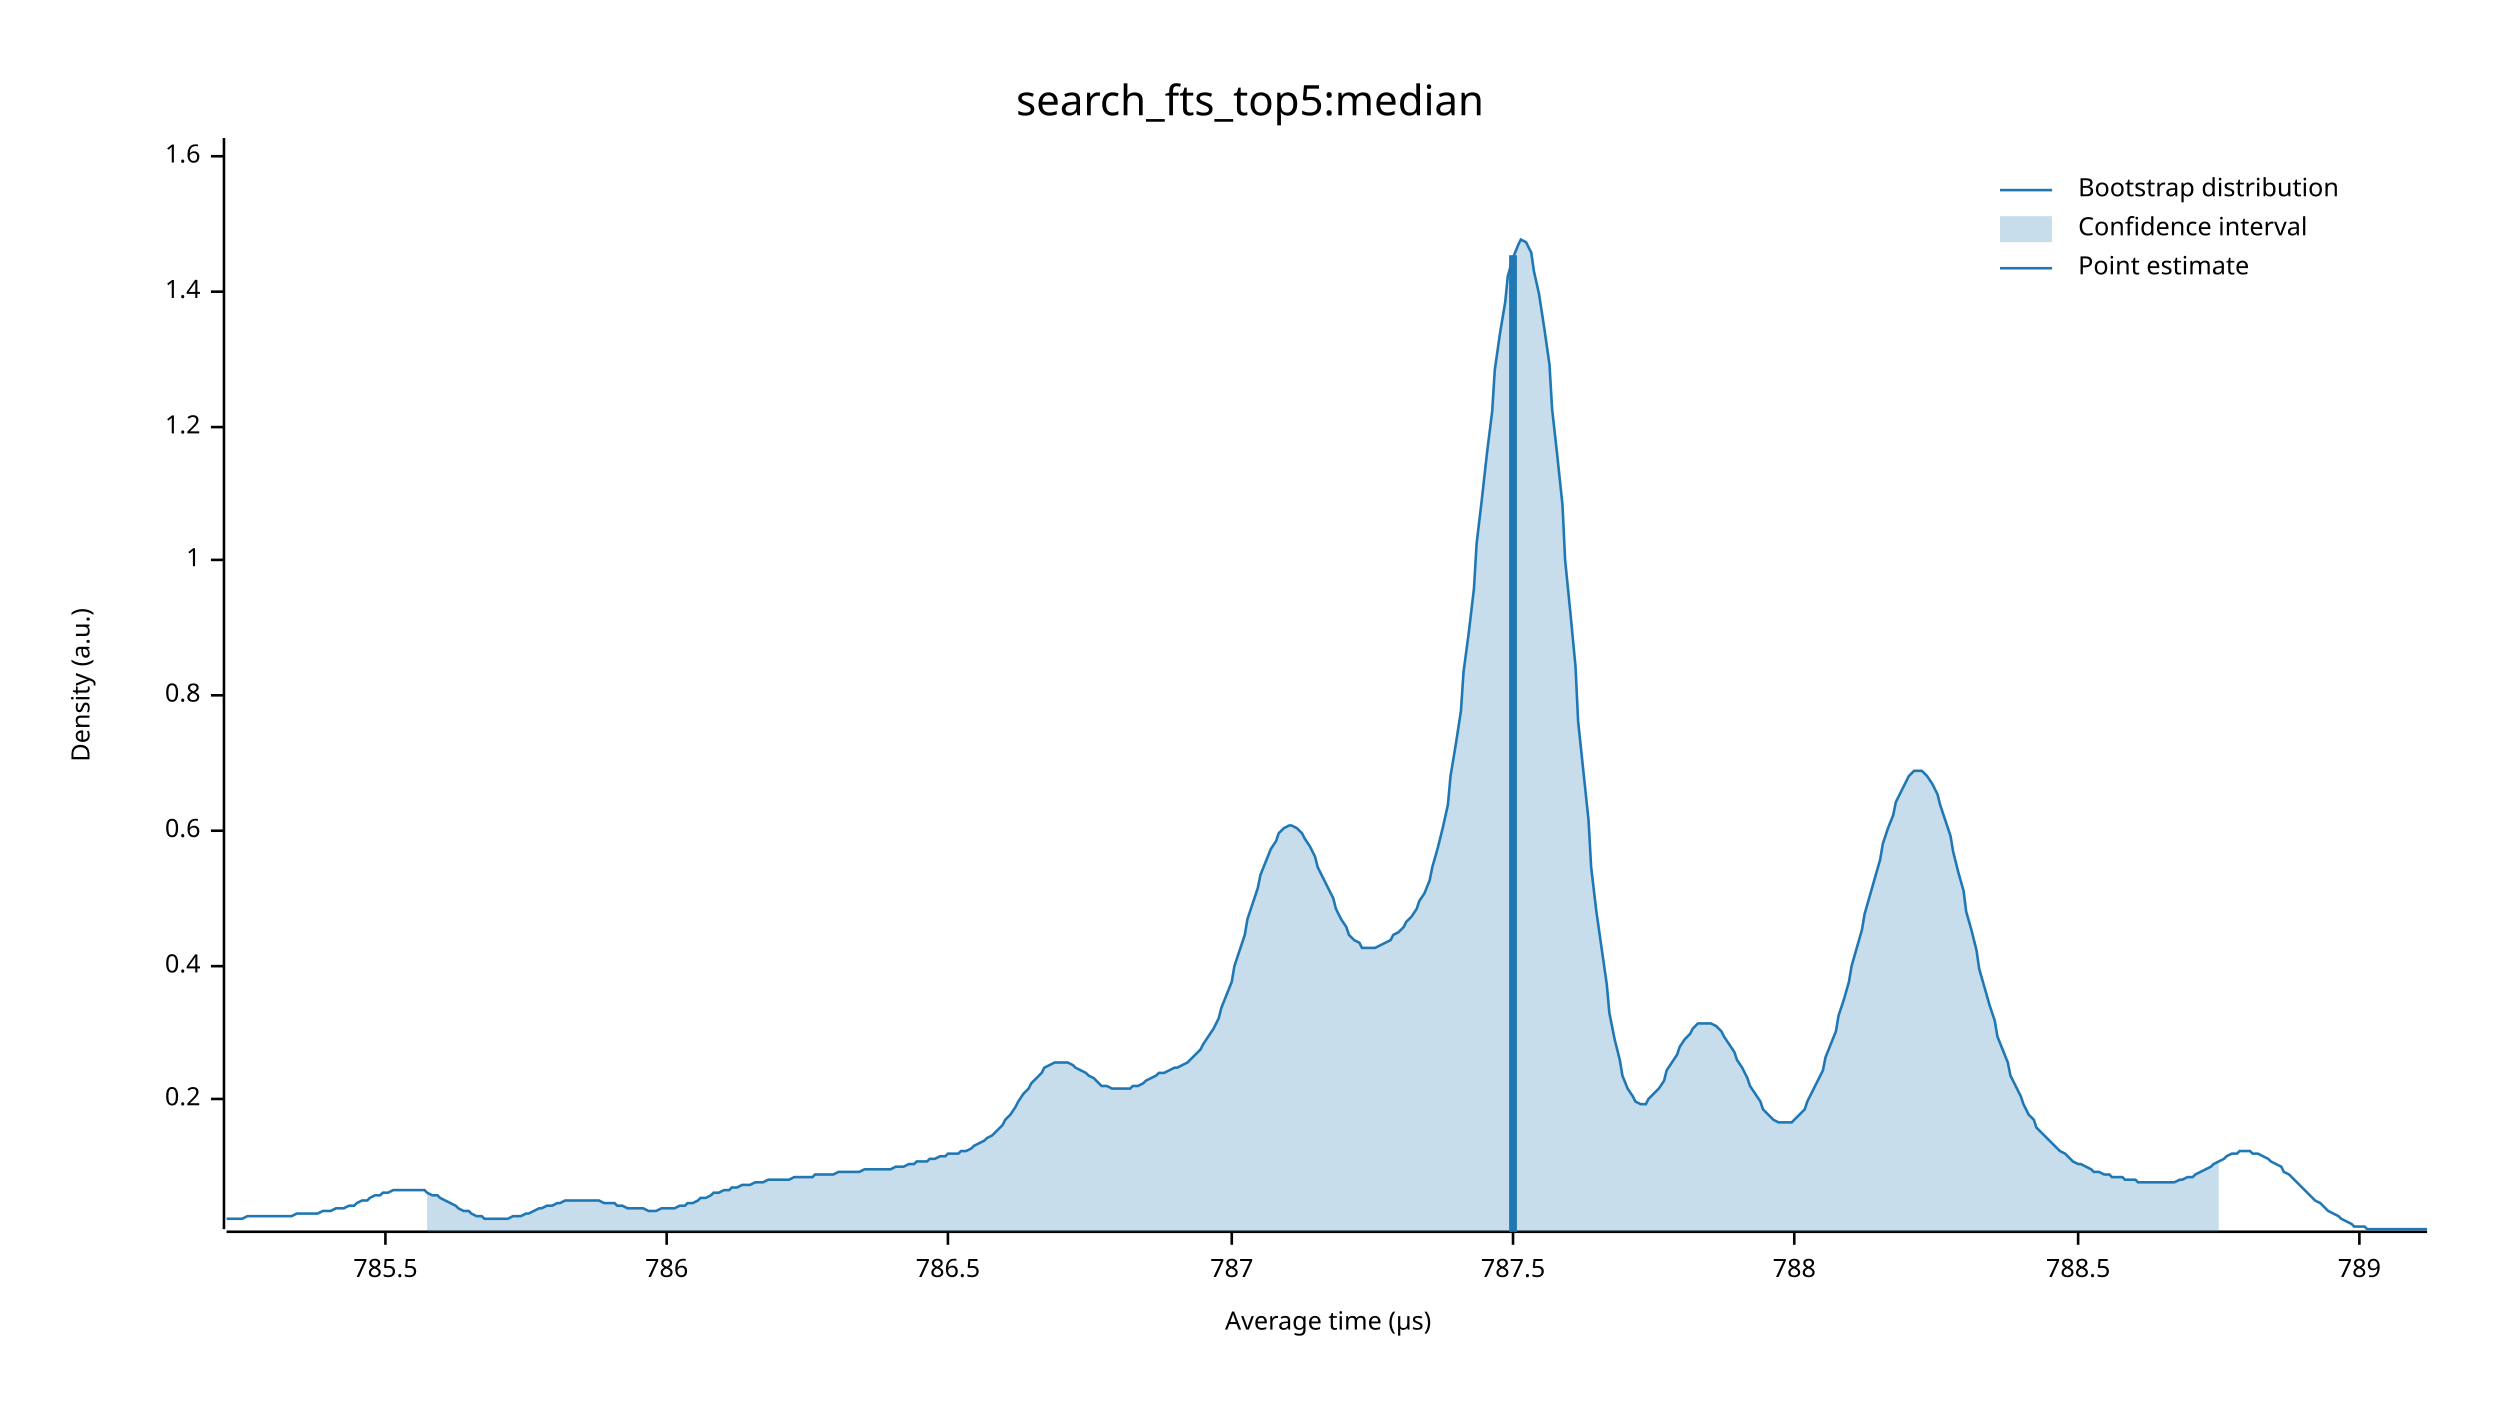
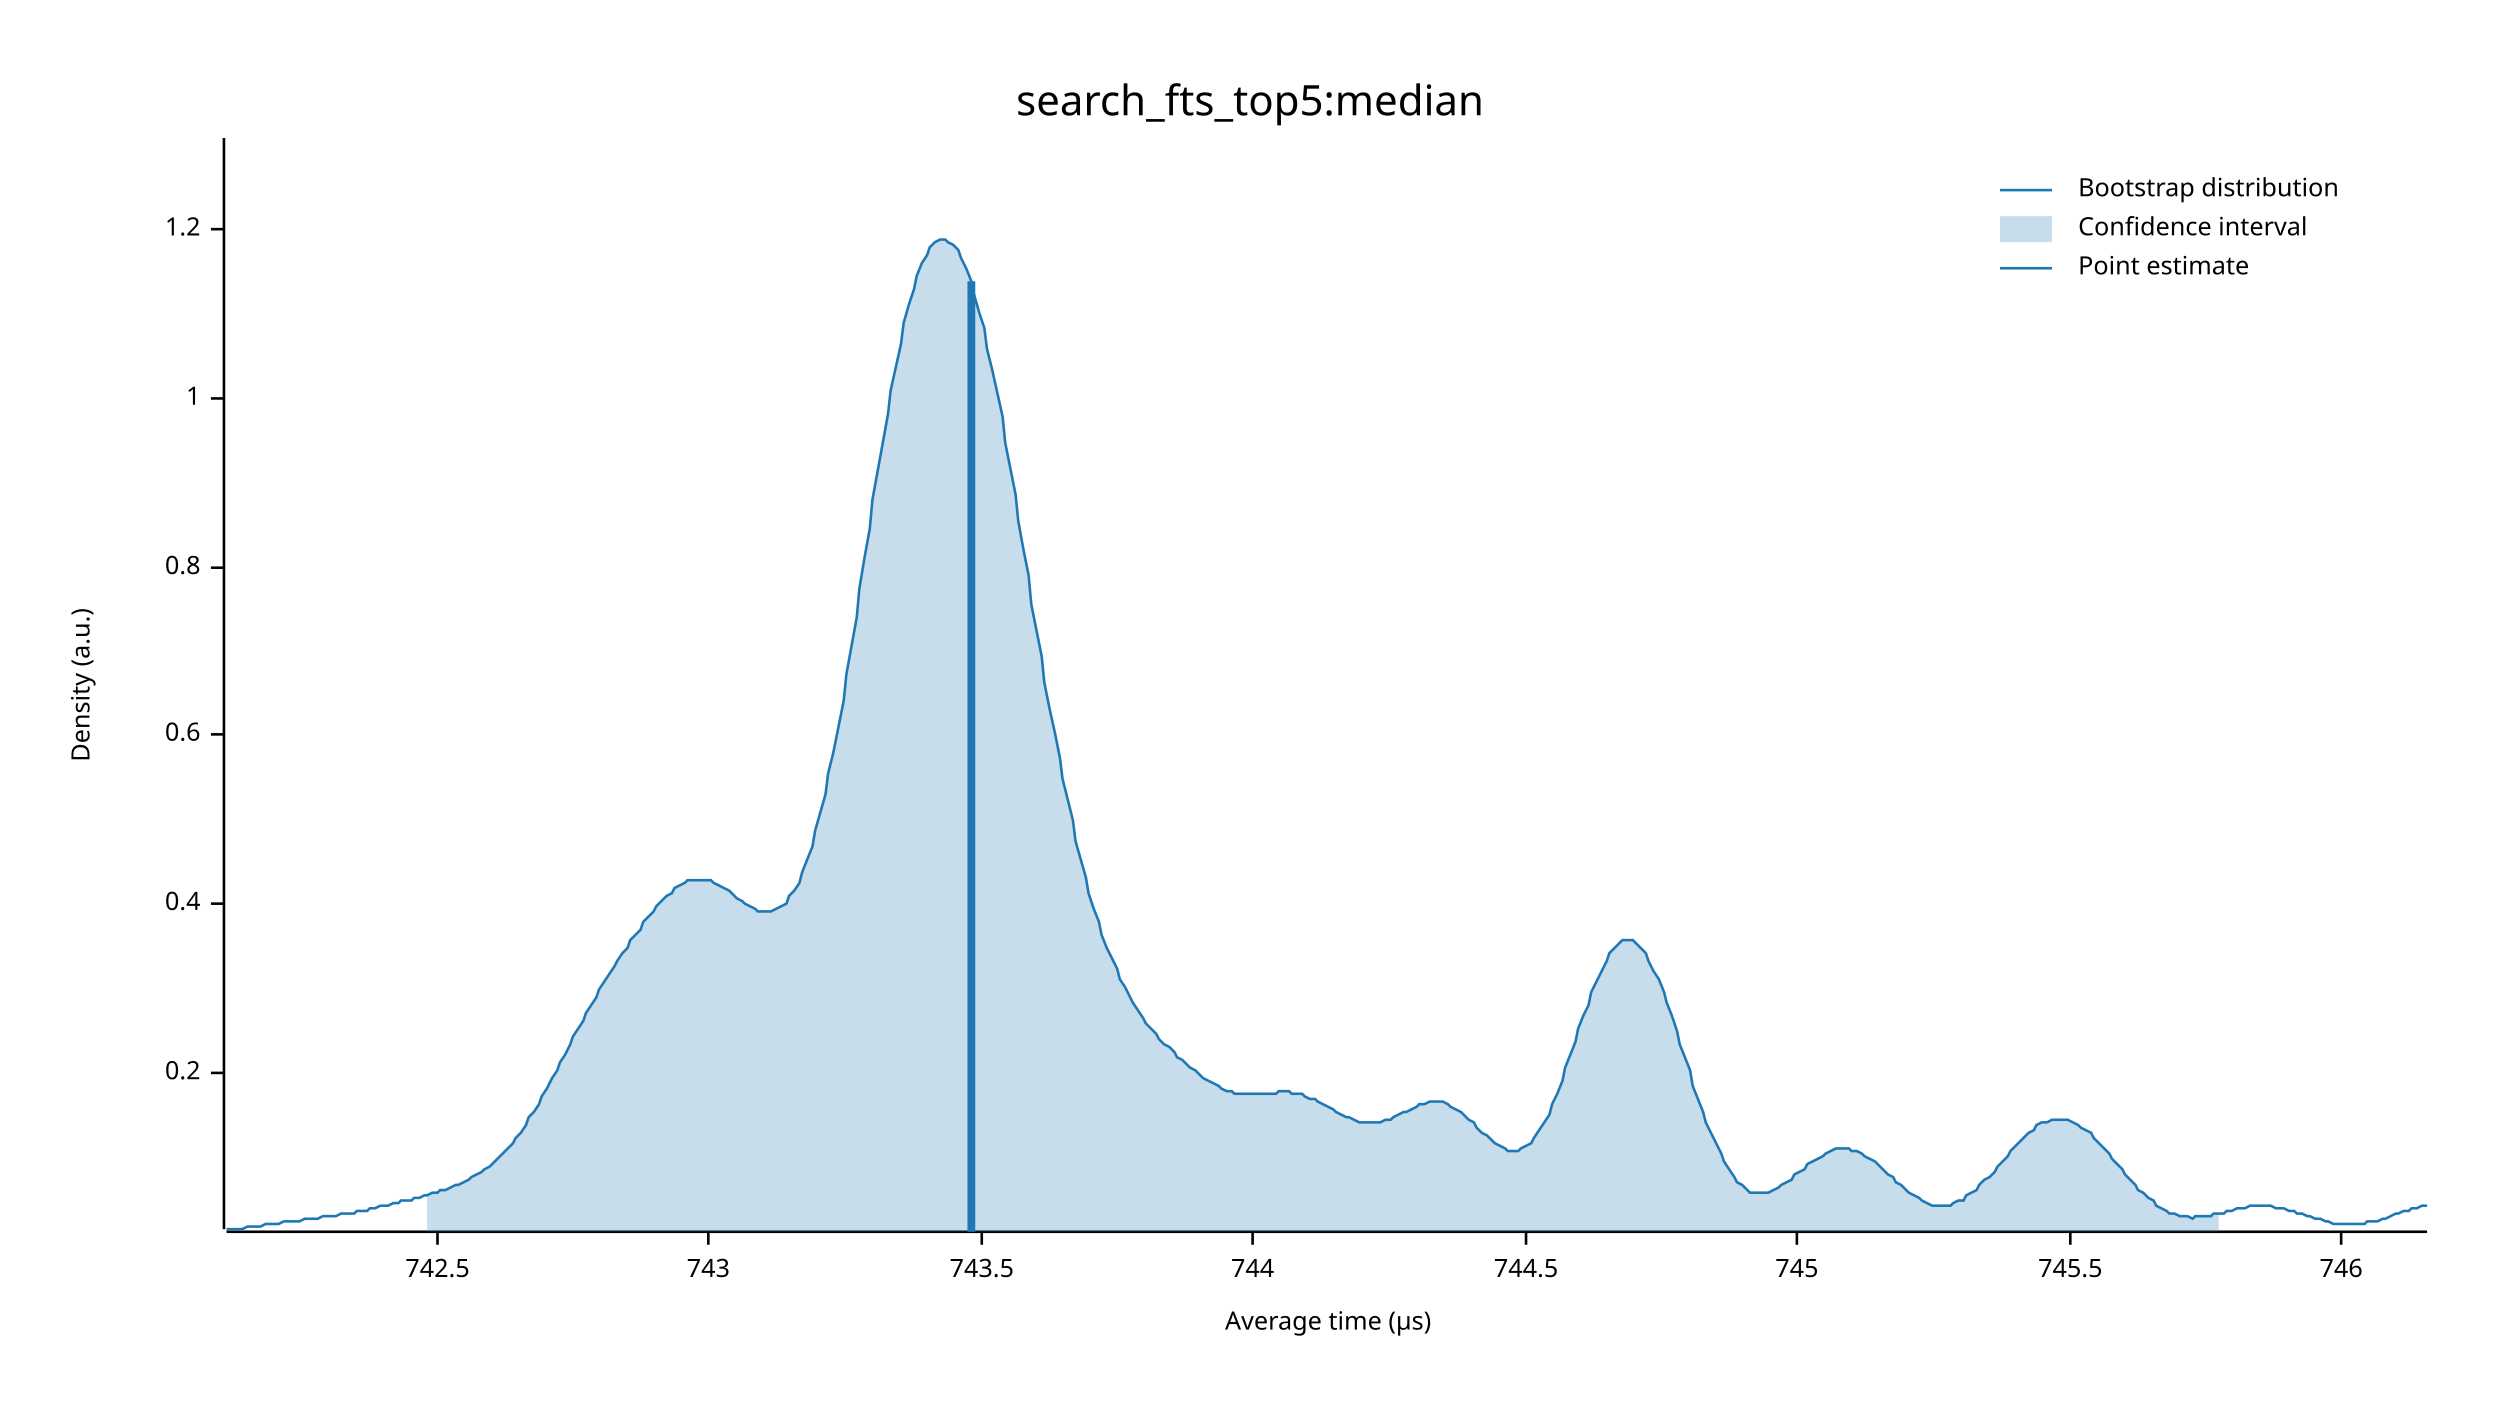
<svg xmlns="http://www.w3.org/2000/svg" width="960" height="540" viewBox="0 0 960 540">
  <text x="480" y="32" dy="0.76em" text-anchor="middle" font-family="sans-serif" font-size="16.129" opacity="1" fill="#000000">
search_fts_top5:median
</text>
  <text x="27" y="263" dy="0.76em" text-anchor="middle" font-family="sans-serif" font-size="9.677" opacity="1" fill="#000000" transform="rotate(270, 27, 263)">
Density (a.u.)
</text>
  <text x="510" y="513" dy="-0.5ex" text-anchor="middle" font-family="sans-serif" font-size="9.677" opacity="1" fill="#000000">
Average time (µs)
</text>
  <polyline fill="none" opacity="1" stroke="#000000" stroke-width="1" points="86,53 86,472 " />
-   <text x="77" y="422" dy="0.5ex" text-anchor="end" font-family="sans-serif" font-size="9.677" opacity="1" fill="#000000">
+   <text x="77" y="412" dy="0.5ex" text-anchor="end" font-family="sans-serif" font-size="9.677" opacity="1" fill="#000000">
0.2
</text>
-   <polyline fill="none" opacity="1" stroke="#000000" stroke-width="1" points="81,422 86,422 " />
-   <text x="77" y="371" dy="0.5ex" text-anchor="end" font-family="sans-serif" font-size="9.677" opacity="1" fill="#000000">
+   <polyline fill="none" opacity="1" stroke="#000000" stroke-width="1" points="81,412 86,412 " />
+   <text x="77" y="347" dy="0.5ex" text-anchor="end" font-family="sans-serif" font-size="9.677" opacity="1" fill="#000000">
0.4
</text>
-   <polyline fill="none" opacity="1" stroke="#000000" stroke-width="1" points="81,371 86,371 " />
-   <text x="77" y="319" dy="0.5ex" text-anchor="end" font-family="sans-serif" font-size="9.677" opacity="1" fill="#000000">
+   <polyline fill="none" opacity="1" stroke="#000000" stroke-width="1" points="81,347 86,347 " />
+   <text x="77" y="282" dy="0.5ex" text-anchor="end" font-family="sans-serif" font-size="9.677" opacity="1" fill="#000000">
0.6
</text>
-   <polyline fill="none" opacity="1" stroke="#000000" stroke-width="1" points="81,319 86,319 " />
-   <text x="77" y="267" dy="0.5ex" text-anchor="end" font-family="sans-serif" font-size="9.677" opacity="1" fill="#000000">
+   <polyline fill="none" opacity="1" stroke="#000000" stroke-width="1" points="81,282 86,282 " />
+   <text x="77" y="218" dy="0.5ex" text-anchor="end" font-family="sans-serif" font-size="9.677" opacity="1" fill="#000000">
0.8
</text>
-   <polyline fill="none" opacity="1" stroke="#000000" stroke-width="1" points="81,267 86,267 " />
-   <text x="77" y="215" dy="0.5ex" text-anchor="end" font-family="sans-serif" font-size="9.677" opacity="1" fill="#000000">
+   <polyline fill="none" opacity="1" stroke="#000000" stroke-width="1" points="81,218 86,218 " />
+   <text x="77" y="153" dy="0.5ex" text-anchor="end" font-family="sans-serif" font-size="9.677" opacity="1" fill="#000000">
1
</text>
-   <polyline fill="none" opacity="1" stroke="#000000" stroke-width="1" points="81,215 86,215 " />
-   <text x="77" y="164" dy="0.5ex" text-anchor="end" font-family="sans-serif" font-size="9.677" opacity="1" fill="#000000">
+   <polyline fill="none" opacity="1" stroke="#000000" stroke-width="1" points="81,153 86,153 " />
+   <text x="77" y="88" dy="0.5ex" text-anchor="end" font-family="sans-serif" font-size="9.677" opacity="1" fill="#000000">
1.2
</text>
-   <polyline fill="none" opacity="1" stroke="#000000" stroke-width="1" points="81,164 86,164 " />
-   <text x="77" y="112" dy="0.5ex" text-anchor="end" font-family="sans-serif" font-size="9.677" opacity="1" fill="#000000">
- 1.4
+   <polyline fill="none" opacity="1" stroke="#000000" stroke-width="1" points="81,88 86,88 " />
+   <polyline fill="none" opacity="1" stroke="#000000" stroke-width="1" points="87,473 932,473 " />
+   <text x="168" y="483" dy="0.76em" text-anchor="middle" font-family="sans-serif" font-size="9.677" opacity="1" fill="#000000">
+ 742.5
</text>
-   <polyline fill="none" opacity="1" stroke="#000000" stroke-width="1" points="81,112 86,112 " />
-   <text x="77" y="60" dy="0.5ex" text-anchor="end" font-family="sans-serif" font-size="9.677" opacity="1" fill="#000000">
- 1.6
+   <polyline fill="none" opacity="1" stroke="#000000" stroke-width="1" points="168,473 168,478 " />
+   <text x="272" y="483" dy="0.76em" text-anchor="middle" font-family="sans-serif" font-size="9.677" opacity="1" fill="#000000">
+ 743
</text>
-   <polyline fill="none" opacity="1" stroke="#000000" stroke-width="1" points="81,60 86,60 " />
-   <polyline fill="none" opacity="1" stroke="#000000" stroke-width="1" points="87,473 932,473 " />
-   <text x="148" y="483" dy="0.76em" text-anchor="middle" font-family="sans-serif" font-size="9.677" opacity="1" fill="#000000">
- 785.5
+   <polyline fill="none" opacity="1" stroke="#000000" stroke-width="1" points="272,473 272,478 " />
+   <text x="377" y="483" dy="0.76em" text-anchor="middle" font-family="sans-serif" font-size="9.677" opacity="1" fill="#000000">
+ 743.5
</text>
-   <polyline fill="none" opacity="1" stroke="#000000" stroke-width="1" points="148,473 148,478 " />
-   <text x="256" y="483" dy="0.76em" text-anchor="middle" font-family="sans-serif" font-size="9.677" opacity="1" fill="#000000">
- 786
+   <polyline fill="none" opacity="1" stroke="#000000" stroke-width="1" points="377,473 377,478 " />
+   <text x="481" y="483" dy="0.76em" text-anchor="middle" font-family="sans-serif" font-size="9.677" opacity="1" fill="#000000">
+ 744
</text>
-   <polyline fill="none" opacity="1" stroke="#000000" stroke-width="1" points="256,473 256,478 " />
-   <text x="364" y="483" dy="0.76em" text-anchor="middle" font-family="sans-serif" font-size="9.677" opacity="1" fill="#000000">
- 786.5
+   <polyline fill="none" opacity="1" stroke="#000000" stroke-width="1" points="481,473 481,478 " />
+   <text x="586" y="483" dy="0.76em" text-anchor="middle" font-family="sans-serif" font-size="9.677" opacity="1" fill="#000000">
+ 744.5
</text>
-   <polyline fill="none" opacity="1" stroke="#000000" stroke-width="1" points="364,473 364,478 " />
-   <text x="473" y="483" dy="0.76em" text-anchor="middle" font-family="sans-serif" font-size="9.677" opacity="1" fill="#000000">
- 787
+   <polyline fill="none" opacity="1" stroke="#000000" stroke-width="1" points="586,473 586,478 " />
+   <text x="690" y="483" dy="0.76em" text-anchor="middle" font-family="sans-serif" font-size="9.677" opacity="1" fill="#000000">
+ 745
</text>
-   <polyline fill="none" opacity="1" stroke="#000000" stroke-width="1" points="473,473 473,478 " />
-   <text x="581" y="483" dy="0.76em" text-anchor="middle" font-family="sans-serif" font-size="9.677" opacity="1" fill="#000000">
- 787.5
+   <polyline fill="none" opacity="1" stroke="#000000" stroke-width="1" points="690,473 690,478 " />
+   <text x="795" y="483" dy="0.76em" text-anchor="middle" font-family="sans-serif" font-size="9.677" opacity="1" fill="#000000">
+ 745.5
</text>
-   <polyline fill="none" opacity="1" stroke="#000000" stroke-width="1" points="581,473 581,478 " />
-   <text x="689" y="483" dy="0.76em" text-anchor="middle" font-family="sans-serif" font-size="9.677" opacity="1" fill="#000000">
- 788
+   <polyline fill="none" opacity="1" stroke="#000000" stroke-width="1" points="795,473 795,478 " />
+   <text x="899" y="483" dy="0.76em" text-anchor="middle" font-family="sans-serif" font-size="9.677" opacity="1" fill="#000000">
+ 746
</text>
-   <polyline fill="none" opacity="1" stroke="#000000" stroke-width="1" points="689,473 689,478 " />
-   <text x="798" y="483" dy="0.76em" text-anchor="middle" font-family="sans-serif" font-size="9.677" opacity="1" fill="#000000">
- 788.5
- </text>
-   <polyline fill="none" opacity="1" stroke="#000000" stroke-width="1" points="798,473 798,478 " />
-   <text x="906" y="483" dy="0.76em" text-anchor="middle" font-family="sans-serif" font-size="9.677" opacity="1" fill="#000000">
- 789
- </text>
-   <polyline fill="none" opacity="1" stroke="#000000" stroke-width="1" points="906,473 906,478 " />
-   <polyline fill="none" opacity="1" stroke="#1F78B4" stroke-width="1" points="87,468 88,468 90,468 92,468 93,468 95,467 97,467 98,467 100,467 102,467 103,467 105,467 107,467 109,467 110,467 112,467 114,466 115,466 117,466 119,466 120,466 122,466 124,465 125,465 127,465 129,464 131,464 132,464 134,463 136,463 137,462 139,461 141,461 142,460 144,459 146,459 147,458 149,458 151,457 153,457 154,457 156,457 158,457 159,457 161,457 163,457 164,458 166,459 168,459 169,460 171,461 173,462 175,463 176,464 178,465 180,465 181,466 183,467 185,467 186,468 188,468 190,468 191,468 193,468 195,468 197,467 198,467 200,467 202,466 203,466 205,465 207,464 208,464 210,463 212,463 214,462 215,462 217,461 219,461 220,461 222,461 224,461 225,461 227,461 229,461 230,461 232,462 234,462 236,462 237,463 239,463 241,464 242,464 244,464 246,464 247,464 249,465 251,465 252,465 254,464 256,464 258,464 259,464 261,463 263,463 264,462 266,462 268,461 269,460 271,460 273,459 274,458 276,458 278,457 280,457 281,456 283,456 285,455 286,455 288,455 290,454 291,454 293,454 295,453 296,453 298,453 300,453 302,453 303,453 305,452 307,452 308,452 310,452 312,452 313,451 315,451 317,451 318,451 320,451 322,450 324,450 325,450 327,450 329,450 330,450 332,449 334,449 335,449 337,449 339,449 341,449 342,449 344,448 346,448 347,448 349,447 351,447 352,446 354,446 356,446 357,445 359,445 361,444 363,444 364,443 366,443 368,443 369,442 371,442 373,441 374,440 376,439 378,438 379,437 381,436 383,434 385,432 386,430 388,428 390,425 391,423 393,420 395,418 396,416 398,414 400,412 401,410 403,409 405,408 407,408 408,408 410,408 412,409 413,410 415,411 417,412 418,413 420,414 422,416 423,417 425,417 427,418 429,418 430,418 432,418 434,418 435,417 437,417 439,416 440,415 442,414 444,413 445,412 447,412 449,411 451,410 452,410 454,409 456,408 457,407 459,405 461,403 462,401 464,398 466,395 468,391 469,387 471,382 473,377 474,371 476,365 478,359 479,353 481,347 483,341 484,336 486,331 488,326 490,323 491,320 493,318 495,317 496,317 498,318 500,320 501,322 503,325 505,329 506,333 508,337 510,341 512,345 513,349 515,353 517,356 518,359 520,361 522,362 523,364 525,364 527,364 528,364 530,363 532,362 534,361 535,359 537,358 539,356 540,354 542,352 544,349 545,346 547,343 549,338 550,333 552,326 554,318 556,309 557,298 559,286 561,273 562,258 564,243 566,226 567,209 569,192 571,174 573,158 574,142 576,128 578,116 579,106 581,99 583,94 584,92 586,93 588,97 589,104 591,113 593,126 595,140 596,157 598,175 600,194 601,215 603,235 605,256 606,277 608,296 610,315 611,333 613,350 615,364 617,378 618,389 620,399 622,407 623,413 625,418 627,421 628,423 630,424 632,424 633,422 635,420 637,418 639,415 640,411 642,408 644,405 645,402 647,399 649,397 650,395 652,393 654,393 655,393 657,393 659,394 661,396 662,398 664,401 666,404 667,407 669,410 671,414 672,417 674,420 676,423 677,426 679,428 681,430 683,431 684,431 686,431 688,431 689,430 691,428 693,426 694,423 696,419 698,415 700,411 701,406 703,401 705,396 706,390 708,384 710,377 711,371 713,364 715,357 716,351 718,344 720,337 722,330 723,324 725,318 727,313 728,308 730,304 732,300 733,298 735,296 737,296 738,296 740,298 742,301 744,305 745,309 747,315 749,321 750,327 752,335 754,342 755,350 757,357 759,365 760,372 762,379 764,386 766,392 767,398 769,403 771,408 772,413 774,417 776,421 777,424 779,428 781,430 782,433 784,435 786,437 788,439 789,440 791,442 793,443 794,444 796,446 798,447 799,447 801,448 803,449 804,450 806,450 808,451 810,451 811,452 813,452 815,452 816,453 818,453 820,453 821,454 823,454 825,454 827,454 828,454 830,454 832,454 833,454 835,454 837,453 838,453 840,452 842,452 843,451 845,450 847,449 849,448 850,447 852,446 854,445 855,444 857,443 859,443 860,442 862,442 864,442 865,443 867,443 869,444 871,445 872,446 874,447 876,448 877,450 879,451 881,453 882,454 884,456 886,458 887,459 889,461 891,462 893,464 894,465 896,466 898,467 899,468 901,469 903,470 904,471 906,471 908,471 909,472 911,472 913,472 915,472 916,472 918,472 920,472 921,472 923,472 925,472 926,472 928,472 930,472 932,472 " />
-   <polygon opacity="0.25" fill="#1F78B4" points="164,458 166,459 168,459 169,460 171,461 173,462 175,463 176,464 178,465 180,465 181,466 183,467 185,467 186,468 188,468 190,468 191,468 193,468 195,468 197,467 198,467 200,467 202,466 203,466 205,465 207,464 208,464 210,463 212,463 214,462 215,462 217,461 219,461 220,461 222,461 224,461 225,461 227,461 229,461 230,461 232,462 234,462 236,462 237,463 239,463 241,464 242,464 244,464 246,464 247,464 249,465 251,465 252,465 254,464 256,464 258,464 259,464 261,463 263,463 264,462 266,462 268,461 269,460 271,460 273,459 274,458 276,458 278,457 280,457 281,456 283,456 285,455 286,455 288,455 290,454 291,454 293,454 295,453 296,453 298,453 300,453 302,453 303,453 305,452 307,452 308,452 310,452 312,452 313,451 315,451 317,451 318,451 320,451 322,450 324,450 325,450 327,450 329,450 330,450 332,449 334,449 335,449 337,449 339,449 341,449 342,449 344,448 346,448 347,448 349,447 351,447 352,446 354,446 356,446 357,445 359,445 361,444 363,444 364,443 366,443 368,443 369,442 371,442 373,441 374,440 376,439 378,438 379,437 381,436 383,434 385,432 386,430 388,428 390,425 391,423 393,420 395,418 396,416 398,414 400,412 401,410 403,409 405,408 407,408 408,408 410,408 412,409 413,410 415,411 417,412 418,413 420,414 422,416 423,417 425,417 427,418 429,418 430,418 432,418 434,418 435,417 437,417 439,416 440,415 442,414 444,413 445,412 447,412 449,411 451,410 452,410 454,409 456,408 457,407 459,405 461,403 462,401 464,398 466,395 468,391 469,387 471,382 473,377 474,371 476,365 478,359 479,353 481,347 483,341 484,336 486,331 488,326 490,323 491,320 493,318 495,317 496,317 498,318 500,320 501,322 503,325 505,329 506,333 508,337 510,341 512,345 513,349 515,353 517,356 518,359 520,361 522,362 523,364 525,364 527,364 528,364 530,363 532,362 534,361 535,359 537,358 539,356 540,354 542,352 544,349 545,346 547,343 549,338 550,333 552,326 554,318 556,309 557,298 559,286 561,273 562,258 564,243 566,226 567,209 569,192 571,174 573,158 574,142 576,128 578,116 579,106 581,99 583,94 584,92 586,93 588,97 589,104 591,113 593,126 595,140 596,157 598,175 600,194 601,215 603,235 605,256 606,277 608,296 610,315 611,333 613,350 615,364 617,378 618,389 620,399 622,407 623,413 625,418 627,421 628,423 630,424 632,424 633,422 635,420 637,418 639,415 640,411 642,408 644,405 645,402 647,399 649,397 650,395 652,393 654,393 655,393 657,393 659,394 661,396 662,398 664,401 666,404 667,407 669,410 671,414 672,417 674,420 676,423 677,426 679,428 681,430 683,431 684,431 686,431 688,431 689,430 691,428 693,426 694,423 696,419 698,415 700,411 701,406 703,401 705,396 706,390 708,384 710,377 711,371 713,364 715,357 716,351 718,344 720,337 722,330 723,324 725,318 727,313 728,308 730,304 732,300 733,298 735,296 737,296 738,296 740,298 742,301 744,305 745,309 747,315 749,321 750,327 752,335 754,342 755,350 757,357 759,365 760,372 762,379 764,386 766,392 767,398 769,403 771,408 772,413 774,417 776,421 777,424 779,428 781,430 782,433 784,435 786,437 788,439 789,440 791,442 793,443 794,444 796,446 798,447 799,447 801,448 803,449 804,450 806,450 808,451 810,451 811,452 813,452 815,452 816,453 818,453 820,453 821,454 823,454 825,454 827,454 828,454 830,454 832,454 833,454 835,454 837,453 838,453 840,452 842,452 843,451 845,450 847,449 849,448 850,447 852,446 852,473 164,473 " />
-   <polyline fill="none" opacity="1" stroke="#1F78B4" stroke-width="3" points="581,473 581,98 " />
+   <polyline fill="none" opacity="1" stroke="#000000" stroke-width="1" points="899,473 899,478 " />
+   <polyline fill="none" opacity="1" stroke="#1F78B4" stroke-width="1" points="87,472 88,472 90,472 92,472 93,472 95,471 97,471 98,471 100,471 102,470 103,470 105,470 107,470 109,469 110,469 112,469 114,469 115,469 117,468 119,468 120,468 122,468 124,467 125,467 127,467 129,467 131,466 132,466 134,466 136,466 137,465 139,465 141,465 142,464 144,464 146,463 147,463 149,463 151,462 153,462 154,461 156,461 158,461 159,460 161,460 163,459 164,459 166,458 168,458 169,457 171,457 173,456 175,455 176,455 178,454 180,453 181,452 183,451 185,450 186,449 188,448 190,446 191,445 193,443 195,441 197,439 198,437 200,435 202,432 203,429 205,427 207,424 208,421 210,418 212,414 214,411 215,408 217,405 219,401 220,398 222,395 224,392 225,389 227,386 229,383 230,380 232,377 234,374 236,371 237,369 239,366 241,364 242,361 244,359 246,357 247,354 249,352 251,350 252,348 254,346 256,344 258,343 259,341 261,340 263,339 264,338 266,338 268,338 269,338 271,338 273,338 274,339 276,340 278,341 280,342 281,343 283,345 285,346 286,347 288,348 290,349 291,350 293,350 295,350 296,350 298,349 300,348 302,347 303,344 305,342 307,339 308,335 310,330 312,325 313,319 315,312 317,305 318,297 320,289 322,279 324,269 325,259 327,248 329,237 330,226 332,214 334,203 335,192 337,181 339,170 341,159 342,150 344,141 346,132 347,124 349,117 351,111 352,106 354,101 356,98 357,95 359,93 361,92 363,92 364,93 366,94 368,96 369,99 371,103 373,108 374,113 376,120 378,126 379,134 381,142 383,151 385,160 386,170 388,180 390,190 391,200 393,211 395,221 396,232 398,242 400,252 401,262 403,272 405,281 407,291 408,299 410,307 412,315 413,323 415,330 417,337 418,343 420,349 422,354 423,359 425,364 427,368 429,372 430,376 432,379 434,383 435,385 437,388 439,391 440,393 442,395 444,397 445,399 447,401 449,402 451,404 452,406 454,407 456,409 457,410 459,411 461,413 462,414 464,415 466,416 468,417 469,418 471,419 473,419 474,420 476,420 478,420 479,420 481,420 483,420 484,420 486,420 488,420 490,420 491,419 493,419 495,419 496,420 498,420 500,420 501,421 503,422 505,422 506,423 508,424 510,425 512,426 513,427 515,428 517,429 518,429 520,430 522,431 523,431 525,431 527,431 528,431 530,431 532,430 534,430 535,429 537,428 539,427 540,427 542,426 544,425 545,424 547,424 549,423 550,423 552,423 554,423 556,424 557,425 559,426 561,427 562,428 564,430 566,431 567,433 569,435 571,436 573,438 574,439 576,440 578,441 579,442 581,442 583,442 584,441 586,440 588,439 589,437 591,434 593,431 595,428 596,424 598,420 600,415 601,410 603,405 605,400 606,395 608,390 610,386 611,381 613,377 615,373 617,369 618,366 620,364 622,362 623,361 625,361 627,361 628,362 630,364 632,366 633,369 635,373 637,376 639,381 640,385 642,390 644,396 645,401 647,406 649,411 650,417 652,422 654,427 655,431 657,435 659,439 661,443 662,446 664,449 666,452 667,454 669,455 671,457 672,458 674,458 676,458 677,458 679,458 681,457 683,456 684,455 686,454 688,453 689,451 691,450 693,449 694,447 696,446 698,445 700,444 701,443 703,442 705,441 706,441 708,441 710,441 711,442 713,442 715,443 716,444 718,445 720,446 722,448 723,449 725,451 727,452 728,454 730,455 732,457 733,458 735,459 737,460 738,461 740,462 742,463 744,463 745,463 747,463 749,463 750,462 752,461 754,461 755,459 757,458 759,457 760,455 762,453 764,452 766,450 767,448 769,446 771,444 772,442 774,440 776,438 777,437 779,435 781,434 782,432 784,431 786,431 788,430 789,430 791,430 793,430 794,430 796,431 798,432 799,433 801,434 803,435 804,437 806,439 808,441 810,443 811,445 813,447 815,449 816,451 818,453 820,455 821,457 823,458 825,460 827,461 828,463 830,464 832,465 833,466 835,466 837,467 838,467 840,467 842,468 843,467 845,467 847,467 849,467 850,466 852,466 854,466 855,465 857,465 859,464 860,464 862,464 864,463 865,463 867,463 869,463 871,463 872,463 874,464 876,464 877,464 879,465 881,465 882,466 884,466 886,467 887,467 889,468 891,468 893,469 894,469 896,470 898,470 899,470 901,470 903,470 904,470 906,470 908,470 909,469 911,469 913,469 915,468 916,468 918,467 920,466 921,466 923,465 925,465 926,464 928,464 930,463 932,463 " />
+   <polygon opacity="0.25" fill="#1F78B4" points="164,459 166,458 168,458 169,457 171,457 173,456 175,455 176,455 178,454 180,453 181,452 183,451 185,450 186,449 188,448 190,446 191,445 193,443 195,441 197,439 198,437 200,435 202,432 203,429 205,427 207,424 208,421 210,418 212,414 214,411 215,408 217,405 219,401 220,398 222,395 224,392 225,389 227,386 229,383 230,380 232,377 234,374 236,371 237,369 239,366 241,364 242,361 244,359 246,357 247,354 249,352 251,350 252,348 254,346 256,344 258,343 259,341 261,340 263,339 264,338 266,338 268,338 269,338 271,338 273,338 274,339 276,340 278,341 280,342 281,343 283,345 285,346 286,347 288,348 290,349 291,350 293,350 295,350 296,350 298,349 300,348 302,347 303,344 305,342 307,339 308,335 310,330 312,325 313,319 315,312 317,305 318,297 320,289 322,279 324,269 325,259 327,248 329,237 330,226 332,214 334,203 335,192 337,181 339,170 341,159 342,150 344,141 346,132 347,124 349,117 351,111 352,106 354,101 356,98 357,95 359,93 361,92 363,92 364,93 366,94 368,96 369,99 371,103 373,108 374,113 376,120 378,126 379,134 381,142 383,151 385,160 386,170 388,180 390,190 391,200 393,211 395,221 396,232 398,242 400,252 401,262 403,272 405,281 407,291 408,299 410,307 412,315 413,323 415,330 417,337 418,343 420,349 422,354 423,359 425,364 427,368 429,372 430,376 432,379 434,383 435,385 437,388 439,391 440,393 442,395 444,397 445,399 447,401 449,402 451,404 452,406 454,407 456,409 457,410 459,411 461,413 462,414 464,415 466,416 468,417 469,418 471,419 473,419 474,420 476,420 478,420 479,420 481,420 483,420 484,420 486,420 488,420 490,420 491,419 493,419 495,419 496,420 498,420 500,420 501,421 503,422 505,422 506,423 508,424 510,425 512,426 513,427 515,428 517,429 518,429 520,430 522,431 523,431 525,431 527,431 528,431 530,431 532,430 534,430 535,429 537,428 539,427 540,427 542,426 544,425 545,424 547,424 549,423 550,423 552,423 554,423 556,424 557,425 559,426 561,427 562,428 564,430 566,431 567,433 569,435 571,436 573,438 574,439 576,440 578,441 579,442 581,442 583,442 584,441 586,440 588,439 589,437 591,434 593,431 595,428 596,424 598,420 600,415 601,410 603,405 605,400 606,395 608,390 610,386 611,381 613,377 615,373 617,369 618,366 620,364 622,362 623,361 625,361 627,361 628,362 630,364 632,366 633,369 635,373 637,376 639,381 640,385 642,390 644,396 645,401 647,406 649,411 650,417 652,422 654,427 655,431 657,435 659,439 661,443 662,446 664,449 666,452 667,454 669,455 671,457 672,458 674,458 676,458 677,458 679,458 681,457 683,456 684,455 686,454 688,453 689,451 691,450 693,449 694,447 696,446 698,445 700,444 701,443 703,442 705,441 706,441 708,441 710,441 711,442 713,442 715,443 716,444 718,445 720,446 722,448 723,449 725,451 727,452 728,454 730,455 732,457 733,458 735,459 737,460 738,461 740,462 742,463 744,463 745,463 747,463 749,463 750,462 752,461 754,461 755,459 757,458 759,457 760,455 762,453 764,452 766,450 767,448 769,446 771,444 772,442 774,440 776,438 777,437 779,435 781,434 782,432 784,431 786,431 788,430 789,430 791,430 793,430 794,430 796,431 798,432 799,433 801,434 803,435 804,437 806,439 808,441 810,443 811,445 813,447 815,449 816,451 818,453 820,455 821,457 823,458 825,460 827,461 828,463 830,464 832,465 833,466 835,466 837,467 838,467 840,467 842,468 843,467 845,467 847,467 849,467 850,466 852,466 852,473 164,473 " />
+   <polyline fill="none" opacity="1" stroke="#1F78B4" stroke-width="3" points="373,473 373,108 " />
  <text x="798" y="68" dy="0.76em" text-anchor="start" font-family="sans-serif" font-size="9.677" opacity="1" fill="#000000">
Bootstrap distribution
</text>
  <text x="798" y="83" dy="0.76em" text-anchor="start" font-family="sans-serif" font-size="9.677" opacity="1" fill="#000000">
Confidence interval
</text>
  <text x="798" y="98" dy="0.76em" text-anchor="start" font-family="sans-serif" font-size="9.677" opacity="1" fill="#000000">
Point estimate
</text>
  <polyline fill="none" opacity="1" stroke="#1F78B4" stroke-width="1" points="768,73 788,73 " />
  <rect x="768" y="83" width="20" height="10" opacity="0.25" fill="#1F78B4" stroke="none" />
  <polyline fill="none" opacity="1" stroke="#1F78B4" stroke-width="1" points="768,103 788,103 " />
</svg>
